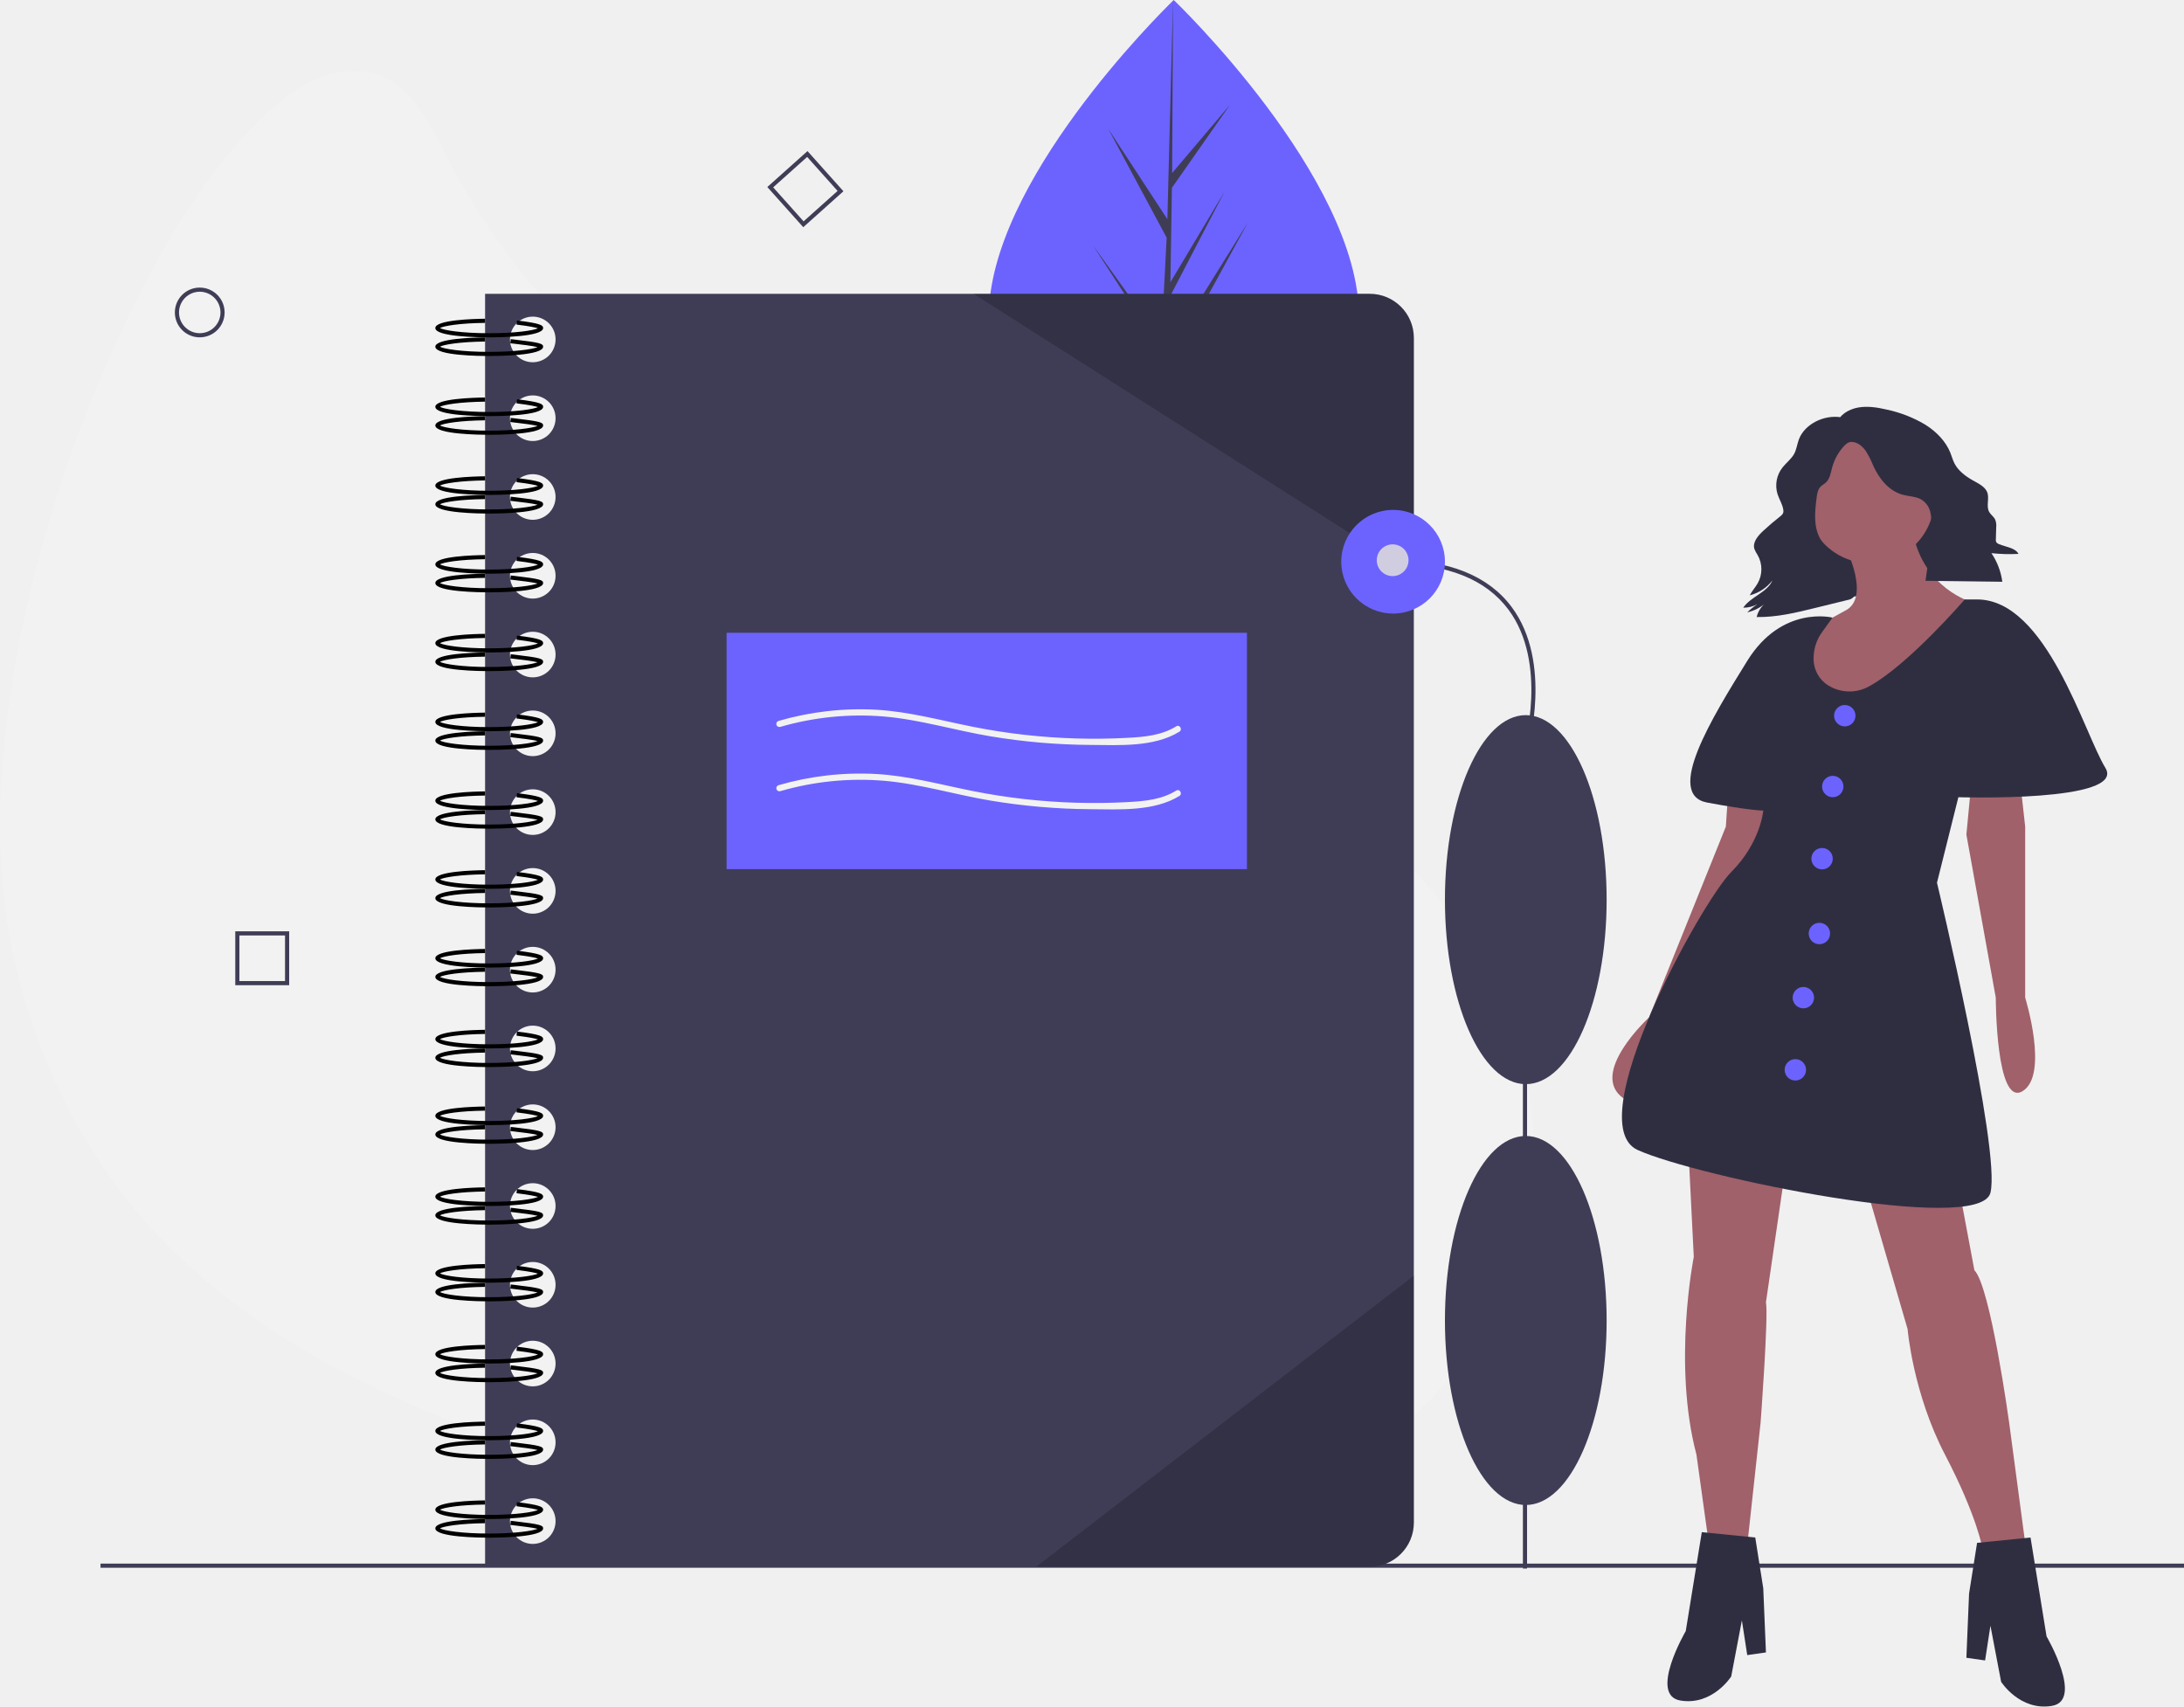
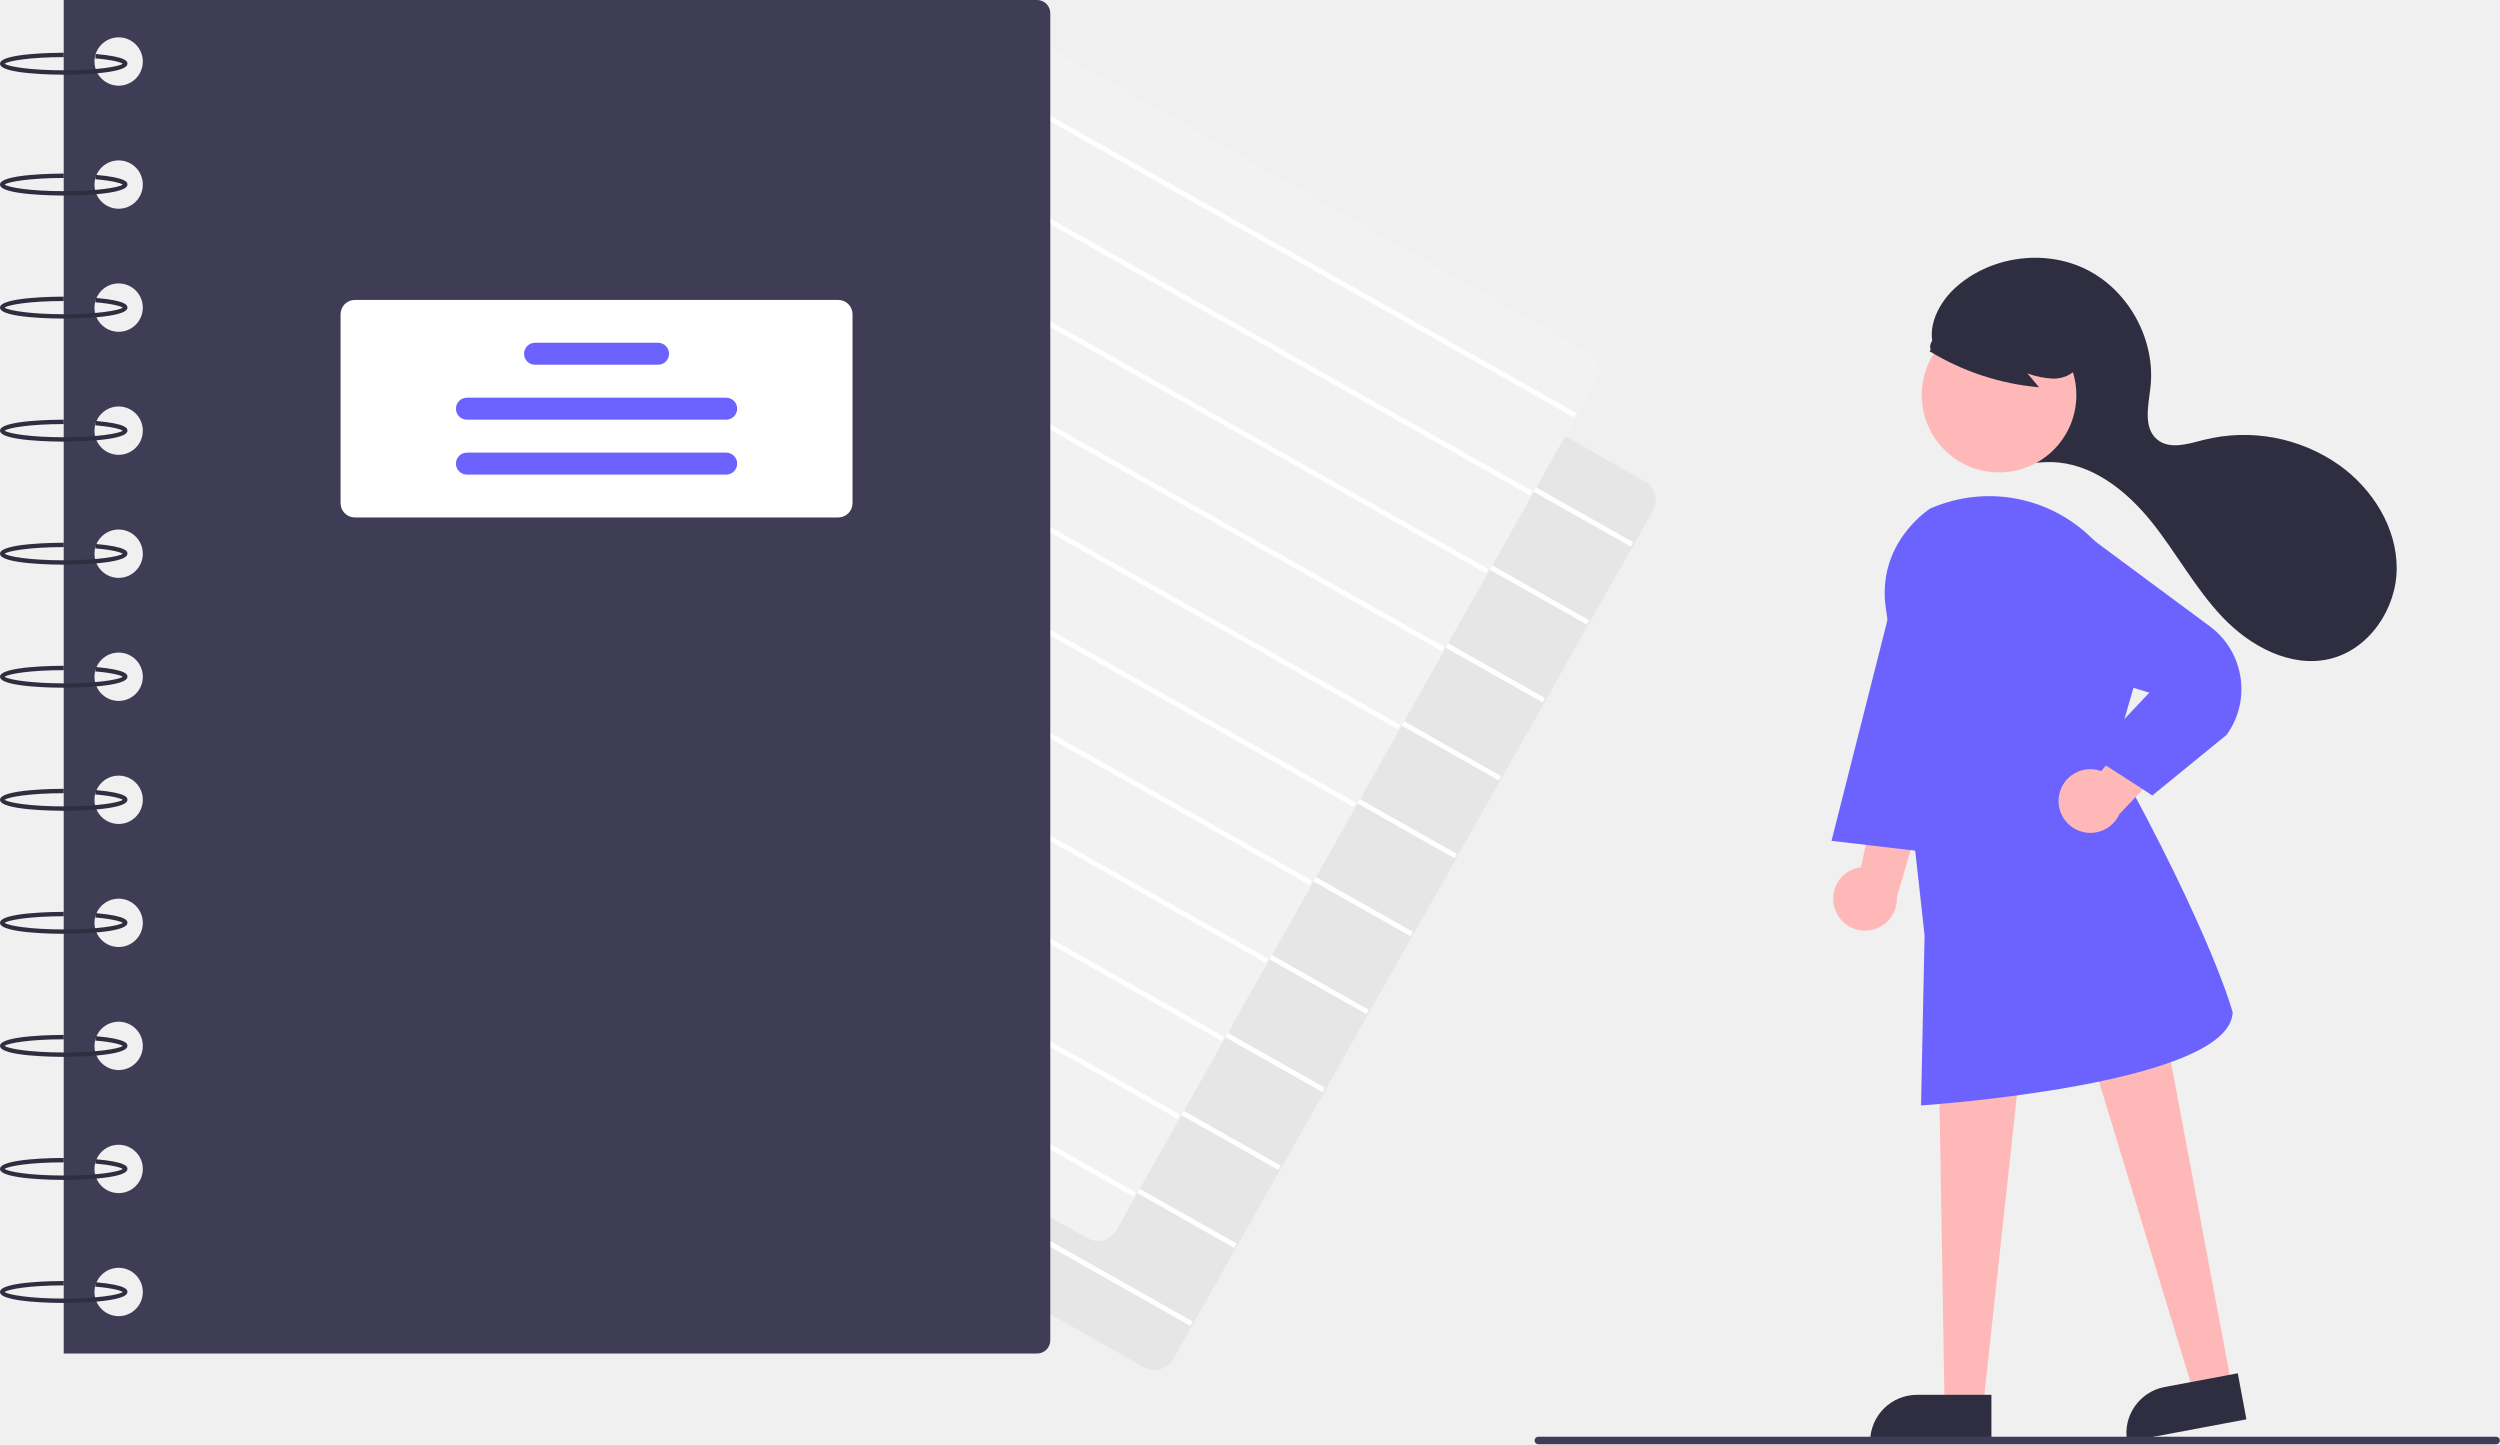
- <svg xmlns="http://www.w3.org/2000/svg" id="e547938f-82f5-44e4-b157-d028021b2880" data-name="Layer 1" width="1053.486" height="823.177" viewBox="0 0 1053.486 823.177">
-   <path d="M426.706,765.96C277.104,723.711,119.486,678.395,79.737,496.32s136.5-530.21,203.026-389.71C349.812,248.214,521.804,330.315,629.732,376.25,958.13,516.021,809.627,874.102,426.706,765.96Z" transform="translate(-72.54721 -38.41173)" fill="#f2f2f2" />
-   <path d="M427.105,764.514c-80.976-22.87-165.643-45.822-234.705-95.948-34.324-24.913-63.166-56.753-83.084-94.297a288.911,288.911,0,0,1-33.468-120.454C74.038,416.38,78.544,378.733,86.177,342.125a656.541,656.541,0,0,1,34.186-111.954c13.074-32.329,28.62-63.981,48.078-92.98,13.935-20.767,30.738-42.893,53.052-55.244,16.335-9.042,34.022-8.513,47.184,5.638,10.469,11.256,15.657,26.474,23.097,39.666a361.813,361.813,0,0,0,39.574,56.295c59.495,70.046,140.206,119.728,221.979,159.696,18.025,8.81,36.264,17.175,54.636,25.232,18.616,8.164,37.386,15.879,55.383,25.377,33.01,17.421,64.012,39.298,89.439,66.772,39.291,42.455,63.773,99.625,54.583,158.049-8.772,55.766-46.24,101.775-94.442,129.399-65.511,37.544-145.177,42.335-218.429,31.181a561.686,561.686,0,0,1-67.393-14.739,1.501,1.501,0,0,0-.798,2.893c44.125,12.403,89.809,20.136,135.731,20.1,37.233-.029,74.747-5.198,109.96-17.563,29.1-10.218,56.596-25.389,79.65-45.991,20.499-18.318,37.195-40.884,47.789-66.304a167.714,167.714,0,0,0,12.339-77.758c-2.291-28.451-11.752-55.943-26.201-80.479-17.061-28.973-40.697-53.656-67.253-74.092a370.55,370.55,0,0,0-50.677-32.576c-18.53-9.957-37.89-17.982-57.135-26.408-39.288-17.201-77.992-35.83-115.263-57.084-41.611-23.729-81.619-50.705-117.414-82.633-35.978-32.091-67.764-69.481-89.754-112.591-9.23-18.095-19.886-40.502-43.264-41.484-20.434-.859-38.673,14.865-51.853,28.684-21.548,22.592-38.113,49.965-52.374,77.571A636.995,636.995,0,0,0,97.498,285.937c-11.42,37.583-19.772,76.287-23.321,115.441-3.358,37.043-1.865,74.061,7.675,110.121,11.499,43.464,32.094,84.164,62.178,117.731,27.846,31.07,62.592,55.076,99.662,73.853,38.648,19.577,79.753,33.861,121.118,46.48,20.417,6.229,40.956,12.044,61.498,17.846A1.501,1.501,0,0,0,427.105,764.514Z" transform="translate(-72.54721 -38.41173)" fill="#f2f2f2" />
-   <path d="M728.085,191.147c.033,67.244-39.932,90.739-89.24,90.763q-1.718.001-3.419-.037-3.428-.072-6.784-.309c-44.504-3.129-79.094-27.794-79.124-90.33-.031-64.717,82.642-146.43,88.843-152.472.005,0,.005,0,.011-.005.236-.23.356-.345.356-.345S728.053,123.909,728.085,191.147Z" transform="translate(-72.54721 -38.41173)" fill="#6c63ff" />
-   <path d="M635.591,271.626l32.632-45.641-32.712,50.65-.085,5.239q-3.428-.072-6.784-.309l3.485-67.273-.028-.521.06-.099.331-6.357-32.844-50.744,32.94,45.982.083,1.348,2.633-50.827-28.121-52.44,28.462,43.507L638.361,38.763l.011-.351 0.0.345-.42,83.103L665.899,88.901l-28.065,40.115-.718,45.511,26.101-43.687-26.202,50.378-.399,25.306,37.88-60.812-38.024,69.64Z" transform="translate(-72.54721 -38.41173)" fill="#3f3d56" />
-   <path d="M733.263,180.147h-426.73v614h426.73a21.266,21.266,0,0,0,21.27-21.27v-571.46A21.266,21.266,0,0,0,733.263,180.147Zm-403.73,603a11,11,0,1,1,11-11A10.994,10.994,0,0,1,329.533,783.147Zm0-38a11,11,0,1,1,11-11A10.994,10.994,0,0,1,329.533,745.147Zm0-38a11,11,0,1,1,11-11A10.994,10.994,0,0,1,329.533,707.147Zm0-38a11,11,0,1,1,11-11A10.994,10.994,0,0,1,329.533,669.147Zm0-38a11,11,0,1,1,11-11A10.994,10.994,0,0,1,329.533,631.147Zm0-38a11,11,0,1,1,11-11A10.994,10.994,0,0,1,329.533,593.147Zm0-38a11,11,0,1,1,11-11A10.994,10.994,0,0,1,329.533,555.147Zm0-38a11,11,0,1,1,11-11A10.994,10.994,0,0,1,329.533,517.147Zm0-38a11,11,0,1,1,11-11A10.994,10.994,0,0,1,329.533,479.147Zm0-38a11,11,0,1,1,11-11A10.994,10.994,0,0,1,329.533,441.147Zm0-38a11,11,0,1,1,11-11A10.994,10.994,0,0,1,329.533,403.147Zm0-38a11,11,0,1,1,11-11A10.994,10.994,0,0,1,329.533,365.147Zm0-38a11,11,0,1,1,11-11A10.994,10.994,0,0,1,329.533,327.147Zm0-38a11,11,0,1,1,11-11A10.994,10.994,0,0,1,329.533,289.147Zm0-38a11,11,0,1,1,11-11A10.994,10.994,0,0,1,329.533,251.147Zm0-38a11,11,0,1,1,11-11A10.994,10.994,0,0,1,329.533,213.147Z" transform="translate(-72.54721 -38.41173)" fill="#3f3d56" />
-   <path d="M308.533,581.147c-4.342,0-26-.217-26-4.5,0-3.919,18.361-4.427,23.989-4.489l.022,2c-12.178.135-20.06,1.462-21.786,2.489,1.837,1.095,10.62,2.5,23.775,2.5,12.62,0,21.216-1.293,23.516-2.365-1.054-.369-3.705-.998-10.362-1.799l.239-1.986c11.702,1.408,12.606,2.401,12.606,3.65C334.533,580.93,312.875,581.147,308.533,581.147Z" transform="translate(-72.54721 -38.41173)" />
-   <path d="M308.533,590.147c-4.342,0-26-.217-26-4.5,0-3.919,18.361-4.427,23.989-4.489l.022,2c-12.178.135-20.06,1.462-21.786,2.489,1.837,1.095,10.62,2.5,23.775,2.5,12.308,0,20.788-1.229,23.334-2.285-2.279-.604-7.879-1.259-11.127-1.638l-2.052-.241.239-1.986,2.044.241c12.229,1.427,13.562,1.952,13.562,3.409C334.533,589.93,312.875,590.147,308.533,590.147Z" transform="translate(-72.54721 -38.41173)" />
-   <path d="M308.533,544.147c-4.342,0-26-.217-26-4.5,0-3.919,18.361-4.427,23.989-4.489l.022,2c-12.178.135-20.06,1.462-21.786,2.489,1.837,1.095,10.62,2.5,23.775,2.5,12.62,0,21.216-1.293,23.516-2.365-1.054-.369-3.705-.998-10.362-1.799l.239-1.986c11.702,1.408,12.606,2.401,12.606,3.65C334.533,543.93,312.875,544.147,308.533,544.147Z" transform="translate(-72.54721 -38.41173)" />
-   <path d="M308.533,553.147c-4.342,0-26-.217-26-4.5,0-3.919,18.361-4.427,23.989-4.489l.022,2c-12.178.135-20.06,1.462-21.786,2.489,1.837,1.095,10.62,2.5,23.775,2.5,12.308,0,20.788-1.229,23.334-2.285-2.279-.604-7.879-1.259-11.127-1.638l-2.052-.241.239-1.986,2.044.241c12.229,1.427,13.562,1.952,13.562,3.409C334.533,552.93,312.875,553.147,308.533,553.147Z" transform="translate(-72.54721 -38.41173)" />
-   <path d="M308.533,505.147c-4.342,0-26-.217-26-4.5,0-3.919,18.361-4.427,23.989-4.489l.022,2c-12.178.135-20.06,1.462-21.786,2.489,1.837,1.095,10.62,2.5,23.775,2.5,12.62,0,21.216-1.293,23.516-2.365-1.054-.369-3.705-.998-10.362-1.799l.239-1.986c11.702,1.408,12.606,2.401,12.606,3.65C334.533,504.93,312.875,505.147,308.533,505.147Z" transform="translate(-72.54721 -38.41173)" />
-   <path d="M308.533,514.147c-4.342,0-26-.217-26-4.5,0-3.919,18.361-4.427,23.989-4.489l.022,2c-12.178.135-20.06,1.462-21.786,2.489,1.837,1.095,10.62,2.5,23.775,2.5,12.308,0,20.788-1.229,23.334-2.285-2.279-.604-7.879-1.259-11.127-1.638l-2.052-.241.239-1.986,2.044.241c12.229,1.427,13.562,1.952,13.562,3.409C334.533,513.93,312.875,514.147,308.533,514.147Z" transform="translate(-72.54721 -38.41173)" />
-   <path d="M308.533,467.147c-4.342,0-26-.217-26-4.5,0-3.919,18.361-4.427,23.989-4.489l.022,2c-12.178.135-20.06,1.462-21.786,2.489,1.837,1.095,10.62,2.5,23.775,2.5,12.62,0,21.216-1.293,23.516-2.365-1.054-.369-3.705-.998-10.362-1.799l.239-1.986c11.702,1.408,12.606,2.401,12.606,3.65C334.533,466.93,312.875,467.147,308.533,467.147Z" transform="translate(-72.54721 -38.41173)" />
-   <path d="M308.533,476.147c-4.342,0-26-.217-26-4.5,0-3.919,18.361-4.427,23.989-4.489l.022,2c-12.178.135-20.06,1.462-21.786,2.489,1.837,1.095,10.62,2.5,23.775,2.5,12.308,0,20.788-1.229,23.334-2.285-2.279-.604-7.879-1.259-11.127-1.638l-2.052-.241.239-1.986,2.044.241c12.229,1.427,13.562,1.952,13.562,3.409C334.533,475.93,312.875,476.147,308.533,476.147Z" transform="translate(-72.54721 -38.41173)" />
-   <path d="M308.533,429.147c-4.342,0-26-.217-26-4.5,0-3.918,18.361-4.426,23.989-4.489l.022,2c-12.179.135-20.061,1.462-21.786,2.489,1.837,1.095,10.619,2.5,23.775,2.5,12.622,0,21.217-1.293,23.517-2.365-1.054-.369-3.704-.999-10.362-1.799l.238-1.985c11.703,1.405,12.607,2.399,12.607,3.649C334.533,428.93,312.875,429.147,308.533,429.147Z" transform="translate(-72.54721 -38.41173)" />
-   <path d="M308.533,438.147c-4.342,0-26-.217-26-4.5,0-3.918,18.361-4.426,23.989-4.489l.022,2c-12.179.135-20.061,1.462-21.786,2.489,1.837,1.095,10.619,2.5,23.775,2.5,12.309,0,20.789-1.23,23.334-2.285-2.28-.606-7.89-1.26-11.145-1.639l-2.035-.24.238-1.985,2.028.238c12.245,1.428,13.579,1.953,13.579,3.411C334.533,437.93,312.875,438.147,308.533,438.147Z" transform="translate(-72.54721 -38.41173)" />
-   <path d="M308.533,391.147c-4.342,0-26-.217-26-4.5,0-3.918,18.361-4.426,23.989-4.489l.022,2c-12.179.135-20.061,1.462-21.786,2.489,1.837,1.095,10.619,2.5,23.775,2.5,12.622,0,21.217-1.293,23.517-2.365-1.054-.369-3.704-.999-10.362-1.799l.238-1.985c11.703,1.405,12.607,2.399,12.607,3.649C334.533,390.93,312.875,391.147,308.533,391.147Z" transform="translate(-72.54721 -38.41173)" />
-   <path d="M308.533,400.147c-4.342,0-26-.217-26-4.5,0-3.918,18.361-4.426,23.989-4.489l.022,2c-12.179.135-20.061,1.462-21.786,2.489,1.837,1.095,10.619,2.5,23.775,2.5,12.309,0,20.789-1.23,23.334-2.285-2.28-.606-7.89-1.26-11.145-1.639l-2.035-.24.238-1.985,2.028.238c12.245,1.428,13.579,1.953,13.579,3.411C334.533,399.93,312.875,400.147,308.533,400.147Z" transform="translate(-72.54721 -38.41173)" />
-   <path d="M308.533,353.147c-4.342,0-26-.217-26-4.5,0-3.918,18.361-4.426,23.989-4.489l.022,2c-12.179.135-20.061,1.462-21.786,2.489,1.837,1.095,10.619,2.5,23.775,2.5,12.622,0,21.217-1.293,23.517-2.365-1.054-.369-3.704-.999-10.362-1.799l.238-1.985c11.703,1.405,12.607,2.399,12.607,3.649C334.533,352.93,312.875,353.147,308.533,353.147Z" transform="translate(-72.54721 -38.41173)" />
-   <path d="M308.533,362.147c-4.342,0-26-.217-26-4.5,0-3.918,18.361-4.426,23.989-4.489l.022,2c-12.179.135-20.061,1.462-21.786,2.489,1.837,1.095,10.619,2.5,23.775,2.5,12.309,0,20.789-1.23,23.334-2.285-2.28-.606-7.89-1.26-11.145-1.639l-2.035-.24.238-1.985,2.028.238c12.245,1.428,13.579,1.953,13.579,3.411C334.533,361.93,312.875,362.147,308.533,362.147Z" transform="translate(-72.54721 -38.41173)" />
-   <path d="M308.533,315.147c-4.342,0-26-.217-26-4.5,0-3.918,18.361-4.426,23.989-4.489l.022,2c-12.179.135-20.061,1.462-21.786,2.489,1.837,1.095,10.619,2.5,23.775,2.5,12.622,0,21.217-1.293,23.517-2.365-1.054-.369-3.704-.999-10.362-1.799l.238-1.985c11.703,1.405,12.607,2.399,12.607,3.649C334.533,314.93,312.875,315.147,308.533,315.147Z" transform="translate(-72.54721 -38.41173)" />
-   <path d="M308.533,324.147c-4.342,0-26-.217-26-4.5,0-3.918,18.361-4.426,23.989-4.489l.022,2c-12.179.135-20.061,1.462-21.786,2.489,1.837,1.095,10.619,2.5,23.775,2.5,12.309,0,20.789-1.23,23.334-2.285-2.28-.606-7.89-1.26-11.145-1.639l-2.035-.24.238-1.985,2.028.238c12.245,1.428,13.579,1.953,13.579,3.411C334.533,323.93,312.875,324.147,308.533,324.147Z" transform="translate(-72.54721 -38.41173)" />
-   <path d="M308.533,277.147c-4.342,0-26-.217-26-4.5,0-3.918,18.361-4.426,23.989-4.489l.022,2c-12.179.135-20.061,1.462-21.786,2.489,1.837,1.095,10.619,2.5,23.775,2.5,12.622,0,21.217-1.293,23.517-2.365-1.054-.369-3.704-.999-10.362-1.799l.238-1.985c11.703,1.405,12.607,2.399,12.607,3.649C334.533,276.93,312.875,277.147,308.533,277.147Z" transform="translate(-72.54721 -38.41173)" />
-   <path d="M308.533,286.147c-4.342,0-26-.217-26-4.5,0-3.918,18.361-4.426,23.989-4.489l.022,2c-12.179.135-20.061,1.462-21.786,2.489,1.837,1.095,10.619,2.5,23.775,2.5,12.309,0,20.789-1.23,23.334-2.285-2.28-.606-7.89-1.26-11.145-1.639l-2.035-.24.238-1.985,2.028.238c12.245,1.428,13.579,1.953,13.579,3.411C334.533,285.93,312.875,286.147,308.533,286.147Z" transform="translate(-72.54721 -38.41173)" />
-   <path d="M308.533,239.147c-4.342,0-26-.217-26-4.5,0-3.918,18.361-4.426,23.989-4.489l.022,2c-12.179.135-20.061,1.462-21.786,2.489,1.837,1.095,10.619,2.5,23.775,2.5,12.622,0,21.217-1.293,23.517-2.365-1.054-.369-3.704-.999-10.362-1.799l.238-1.985c11.703,1.405,12.607,2.399,12.607,3.649C334.533,238.93,312.875,239.147,308.533,239.147Z" transform="translate(-72.54721 -38.41173)" />
-   <path d="M308.533,248.147c-4.342,0-26-.217-26-4.5,0-3.918,18.361-4.426,23.989-4.489l.022,2c-12.179.135-20.061,1.462-21.786,2.489,1.837,1.095,10.619,2.5,23.775,2.5,12.309,0,20.789-1.23,23.334-2.285-2.28-.606-7.89-1.26-11.145-1.639l-2.035-.24.238-1.985,2.028.238c12.245,1.428,13.579,1.953,13.579,3.411C334.533,247.93,312.875,248.147,308.533,248.147Z" transform="translate(-72.54721 -38.41173)" />
-   <path d="M308.533,201.147c-4.342,0-26-.217-26-4.5,0-3.918,18.361-4.426,23.989-4.489l.022,2c-12.179.135-20.061,1.462-21.786,2.489,1.837,1.095,10.619,2.5,23.775,2.5,12.622,0,21.217-1.293,23.517-2.365-1.054-.369-3.704-.999-10.362-1.799l.238-1.985c11.703,1.405,12.607,2.399,12.607,3.649C334.533,200.93,312.875,201.147,308.533,201.147Z" transform="translate(-72.54721 -38.41173)" />
-   <path d="M308.533,210.147c-4.342,0-26-.217-26-4.5,0-3.918,18.361-4.426,23.989-4.489l.022,2c-12.179.135-20.061,1.462-21.786,2.489,1.837,1.095,10.619,2.5,23.775,2.5,12.309,0,20.789-1.23,23.334-2.285-2.28-.606-7.89-1.26-11.145-1.639l-2.035-.24.238-1.985,2.028.238c12.245,1.428,13.579,1.953,13.579,3.411C334.533,209.93,312.875,210.147,308.533,210.147Z" transform="translate(-72.54721 -38.41173)" />
-   <path d="M308.533,620.147c-4.342,0-26-.217-26-4.5,0-3.919,18.361-4.427,23.989-4.489l.022,2c-12.178.135-20.06,1.462-21.786,2.489,1.837,1.095,10.62,2.5,23.775,2.5,12.62,0,21.216-1.293,23.516-2.365-1.054-.369-3.705-.998-10.362-1.799l.239-1.986c11.702,1.408,12.606,2.401,12.606,3.65C334.533,619.93,312.875,620.147,308.533,620.147Z" transform="translate(-72.54721 -38.41173)" />
-   <path d="M308.533,629.147c-4.342,0-26-.217-26-4.5,0-3.919,18.361-4.427,23.989-4.489l.022,2c-12.178.135-20.06,1.462-21.786,2.489,1.837,1.095,10.62,2.5,23.775,2.5,12.308,0,20.788-1.229,23.334-2.285-2.279-.604-7.879-1.259-11.127-1.638l-2.052-.241.239-1.986,2.044.241c12.229,1.427,13.562,1.952,13.562,3.409C334.533,628.93,312.875,629.147,308.533,629.147Z" transform="translate(-72.54721 -38.41173)" />
-   <path d="M308.533,657.147c-4.342,0-26-.217-26-4.5,0-3.919,18.361-4.427,23.989-4.489l.022,2c-12.178.135-20.06,1.462-21.786,2.489,1.837,1.095,10.62,2.5,23.775,2.5,12.62,0,21.216-1.293,23.516-2.365-1.054-.369-3.705-.998-10.362-1.799l.239-1.986c11.702,1.408,12.606,2.401,12.606,3.65C334.533,656.93,312.875,657.147,308.533,657.147Z" transform="translate(-72.54721 -38.41173)" />
-   <path d="M308.533,666.147c-4.342,0-26-.217-26-4.5,0-3.919,18.361-4.427,23.989-4.489l.022,2c-12.178.135-20.06,1.462-21.786,2.489,1.837,1.095,10.62,2.5,23.775,2.5,12.308,0,20.788-1.229,23.334-2.285-2.279-.604-7.879-1.259-11.127-1.638l-2.052-.241.239-1.986,2.044.241c12.229,1.427,13.562,1.952,13.562,3.409C334.533,665.93,312.875,666.147,308.533,666.147Z" transform="translate(-72.54721 -38.41173)" />
-   <path d="M308.533,696.147c-4.342,0-26-.217-26-4.5,0-3.919,18.361-4.427,23.989-4.489l.022,2c-12.178.135-20.06,1.462-21.786,2.489,1.837,1.095,10.62,2.5,23.775,2.5,12.62,0,21.216-1.293,23.516-2.365-1.054-.369-3.705-.998-10.362-1.799l.239-1.986c11.702,1.408,12.606,2.401,12.606,3.65C334.533,695.93,312.875,696.147,308.533,696.147Z" transform="translate(-72.54721 -38.41173)" />
-   <path d="M308.533,705.147c-4.342,0-26-.217-26-4.5,0-3.919,18.361-4.427,23.989-4.489l.022,2c-12.178.135-20.06,1.462-21.786,2.489,1.837,1.095,10.62,2.5,23.775,2.5,12.308,0,20.788-1.229,23.334-2.285-2.279-.604-7.879-1.259-11.127-1.638l-2.052-.241.239-1.986,2.044.241c12.229,1.427,13.562,1.952,13.562,3.409C334.533,704.93,312.875,705.147,308.533,705.147Z" transform="translate(-72.54721 -38.41173)" />
-   <path d="M308.533,733.147c-4.342,0-26-.217-26-4.5,0-3.919,18.361-4.427,23.989-4.489l.022,2c-12.178.135-20.06,1.462-21.786,2.489,1.837,1.095,10.62,2.5,23.775,2.5,12.62,0,21.216-1.293,23.516-2.365-1.054-.369-3.705-.998-10.362-1.799l.239-1.986c11.702,1.408,12.606,2.401,12.606,3.65C334.533,732.93,312.875,733.147,308.533,733.147Z" transform="translate(-72.54721 -38.41173)" />
-   <path d="M308.533,742.147c-4.342,0-26-.217-26-4.5,0-3.919,18.361-4.427,23.989-4.489l.022,2c-12.178.135-20.06,1.462-21.786,2.489,1.837,1.095,10.62,2.5,23.775,2.5,12.308,0,20.788-1.229,23.334-2.285-2.279-.604-7.879-1.259-11.127-1.638l-2.052-.241.239-1.986,2.044.241c12.229,1.427,13.562,1.952,13.562,3.409C334.533,741.93,312.875,742.147,308.533,742.147Z" transform="translate(-72.54721 -38.41173)" />
-   <path d="M308.533,771.147c-4.342,0-26-.217-26-4.5,0-3.919,18.361-4.427,23.989-4.489l.022,2c-12.178.135-20.06,1.462-21.786,2.489,1.837,1.095,10.62,2.5,23.775,2.5,12.62,0,21.216-1.293,23.516-2.365-1.054-.369-3.705-.998-10.362-1.799l.239-1.986c11.702,1.408,12.606,2.401,12.606,3.65C334.533,770.93,312.875,771.147,308.533,771.147Z" transform="translate(-72.54721 -38.41173)" />
-   <path d="M308.533,780.147c-4.342,0-26-.217-26-4.5,0-3.919,18.361-4.427,23.989-4.489l.022,2c-12.178.135-20.06,1.462-21.786,2.489,1.837,1.095,10.62,2.5,23.775,2.5,12.308,0,20.788-1.229,23.334-2.285-2.279-.604-7.879-1.259-11.127-1.638l-2.052-.241.239-1.986,2.044.241c12.229,1.427,13.562,1.952,13.562,3.409C334.533,779.93,312.875,780.147,308.533,780.147Z" transform="translate(-72.54721 -38.41173)" />
-   <rect x="48.486" y="754.235" width="1005" height="2" fill="#3f3d56" />
-   <path d="M168.896,201.135a12,12,0,1,1,12-12A12.013,12.013,0,0,1,168.896,201.135Zm0-22a10,10,0,1,0,10,10A10.011,10.011,0,0,0,168.896,179.135Z" transform="translate(-72.54721 -38.41173)" fill="#3f3d56" />
-   <path d="M212.033,513.647h-26v-26h26Zm-24-2h22v-22h-22Z" transform="translate(-72.54721 -38.41173)" fill="#3f3d56" />
-   <path d="M460.012,148.004l-17.335-19.378,19.378-17.335,17.335,19.378ZM445.501,128.783l14.668,16.397,16.397-14.668-14.668-16.397Z" transform="translate(-72.54721 -38.41173)" fill="#3f3d56" />
-   <rect x="350.486" y="305.235" width="251" height="114" fill="#6c63ff" />
-   <path d="M448.87,420.06a138.473,138.473,0,0,1,50.028-5.036c17.438,1.487,34.295,6.712,51.515,9.578a304.647,304.647,0,0,0,47.91,4.14c13.87.094,30.847,1.191,43.129-6.391,1.64-1.012.135-3.608-1.514-2.59-7.137,4.406-15.287,5.117-23.482,5.56q-12.392.67-24.814.304a300.058,300.058,0,0,1-49.822-5.631c-15.517-3.09-30.819-7.337-46.687-8.237a141.434,141.434,0,0,0-47.06,5.412,1.501,1.501,0,0,0,.798,2.893Z" transform="translate(-72.54721 -38.41173)" fill="#f2f2f2" />
-   <path d="M448.87,389.06a138.473,138.473,0,0,1,50.028-5.036c17.438,1.487,34.295,6.712,51.515,9.578a304.647,304.647,0,0,0,47.91,4.14c13.87.094,30.847,1.191,43.129-6.391,1.64-1.012.135-3.608-1.514-2.59-7.137,4.406-15.287,5.117-23.482,5.56q-12.392.67-24.814.304a300.058,300.058,0,0,1-49.822-5.631c-15.517-3.09-30.819-7.337-46.687-8.237a141.434,141.434,0,0,0-47.06,5.412,1.501,1.501,0,0,0,.798,2.893Z" transform="translate(-72.54721 -38.41173)" fill="#f2f2f2" />
-   <path d="M754.533,653.757v119.12a21.266,21.266,0,0,1-21.27,21.27h-160.84Z" transform="translate(-72.54721 -38.41173)" opacity="0.2" />
-   <path d="M754.533,201.417v113.81l-212.33-135.08h191.06A21.266,21.266,0,0,1,754.533,201.417Z" transform="translate(-72.54721 -38.41173)" opacity="0.2" />
-   <rect x="734.6" y="398.958" width="2" height="357.65" fill="#3f3d56" />
-   <ellipse cx="735.986" cy="636.958" rx="39" ry="89" fill="#3f3d56" />
-   <ellipse cx="735.986" cy="433.958" rx="39" ry="89" fill="#3f3d56" />
-   <path d="M809.491,399.657l-1.916-.574c.121-.404,11.879-40.697-7.427-66.635-10.904-14.649-29.616-22.078-55.615-22.078v-2c26.67,0,45.923,7.702,57.225,22.891C821.662,358.012,809.615,399.243,809.491,399.657Z" transform="translate(-72.54721 -38.41173)" fill="#3f3d56" />
-   <circle cx="671.986" cy="270.958" r="25" fill="#6c63ff" />
-   <circle cx="671.761" cy="270.237" r="7.657" fill="#d0cde1" />
-   <polygon points="950.45 276.908 870.522 292.377 870.522 229.209 944.004 231.787 950.45 276.908" fill="#2f2e41" />
-   <path d="M1023.642,413.939l-2.578,27.072L1035.244,519.65s0,52.855,12.892,45.12,1.289-45.12,1.289-45.12V437.144l-2.578-23.205Z" transform="translate(-72.54721 -38.41173)" fill="#a0616a" />
-   <path d="M906.329,417.807l-1.289,19.337L868,529.164s-29.472,27.056-12.331,39.066,27.455-29.242,27.455-29.242l39.964-78.638,3.867-42.542Z" transform="translate(-72.54721 -38.41173)" fill="#a0616a" />
-   <path d="M886.992,593.131l2.578,51.566s-10.313,51.566,1.289,95.397l6.446,46.409,18.048-2.578,6.446-59.301s3.867-51.566,2.578-58.012l9.024-61.879Z" transform="translate(-72.54721 -38.41173)" fill="#a0616a" />
-   <path d="M972.076,608.601,992.702,679.505s2.578,30.94,18.048,60.59,18.048,45.12,18.048,45.12l20.626-2.578-7.735-58.012s-9.024-65.747-16.759-73.482l-7.735-41.253Z" transform="translate(-72.54721 -38.41173)" fill="#a0616a" />
-   <circle cx="902.107" cy="240.745" r="30.94" fill="#a0616a" />
-   <path d="M964.985,301.139" transform="translate(-72.54721 -38.41173)" fill="none" stroke="#000" stroke-miterlimit="10" />
-   <path d="M963.052,303.072s11.602,23.205,0,29.65-16.759,9.024-16.759,9.024-15.47,58.012,19.337,52.855,58.012-65.747,58.012-65.747-23.205-6.446-28.361-33.518Z" transform="translate(-72.54721 -38.41173)" fill="#a0616a" />
-   <path d="M954.35,368.98a14.962,14.962,0,0,1-6.986-12.936,21.519,21.519,0,0,1,4.208-12.886l4.923-6.827s-24.383-6.187-41.142,20.885-39.964,64.458-19.337,68.325,27.072,3.867,27.072,3.867S921.799,444.879,907.618,459.06s-73.482,121.18-45.12,134.072,165.011,41.253,170.168,20.626-25.783-149.542-25.783-149.542l10.313-41.253s81.217,2.578,70.903-14.181-28.361-81.217-61.879-81.217h-5.97s-26.788,31.16-45.825,41.761A19.422,19.422,0,0,1,954.35,368.98Z" transform="translate(-72.54721 -38.41173)" fill="#2f2e41" />
-   <path d="M1026.22,782.637l-3.867,24.494-1.289,30.94,9.024,1.289,2.578-16.759,5.157,27.072s9.024,14.181,24.494,11.602-2.578-33.518-2.578-33.518l-7.735-47.699Z" transform="translate(-72.54721 -38.41173)" fill="#2f2e41" />
-   <path d="M919.22,780.058l3.867,24.494L924.377,835.492l-9.024,1.289-2.578-16.759L907.618,847.094s-9.024,14.181-24.494,11.602,2.578-33.518,2.578-33.518l7.735-47.699Z" transform="translate(-72.54721 -38.41173)" fill="#2f2e41" />
-   <circle cx="889.86" cy="345.233" r="5.157" fill="#6c63ff" />
-   <circle cx="884.059" cy="379.395" r="5.157" fill="#6c63ff" />
-   <circle cx="878.902" cy="414.202" r="5.157" fill="#6c63ff" />
-   <circle cx="877.613" cy="450.298" r="5.157" fill="#6c63ff" />
-   <circle cx="869.878" cy="481.238" r="5.157" fill="#6c63ff" />
-   <circle cx="866.01" cy="516.045" r="5.157" fill="#6c63ff" />
-   <path d="M960.865,239.727c-8.565-1.474-17.946,3.386-20.616,10.679-.857,2.341-1.097,4.867-2.342,7.071-1.334,2.362-3.698,4.135-5.425,6.292a14.011,14.011,0,0,0-2.495,13.055c.834,2.545,2.422,4.913,2.775,7.544a3.032,3.032,0,0,1-.141,1.647,4.436,4.436,0,0,1-1.419,1.519q-4.178,3.288-8.049,6.862c-2.631,2.429-5.335,5.571-4.347,8.809a14.688,14.688,0,0,0,1.536,2.9A13.802,13.802,0,0,1,920.312,319.926c-1.133,1.943-2.735,3.661-3.753,5.652a19.997,19.997,0,0,0,10.923-7.162c-2.348,5.718-10.584,7.882-14.062,13.138a14.333,14.333,0,0,0,6.839-1.698,32.556,32.556,0,0,0-4.91,3.949,20.722,20.722,0,0,0,9.219-4.782,12.211,12.211,0,0,0-4.665,7.03c9.633.167,19.075-2.132,28.354-4.411l15.573-3.826a4.884,4.884,0,0,0,2.737-1.32,3.224,3.224,0,0,0,.485-2.328c-.327-3.945-2.475-7.588-4.835-10.958a89.031,89.031,0,0,0-5.744-7.345c-2.126-2.445-4.417-4.821-5.937-7.592-3.323-6.062-2.549-13.16-1.703-19.846.249-1.967.578-4.089,2.146-5.512.619-.562,1.394-.974,2.041-1.511,2.22-1.844,2.572-4.767,3.258-7.381a25.05,25.05,0,0,1,5.63-10.319c.98-1.092,2.285-2.203,3.867-2.129,2.985.14,5.217,2.175,6.783,4.409a44.292,44.292,0,0,1,3.632,7.184c2.784,6.052,7.356,12.157,14.496,13.979,2.751.702,5.776.732,8.248,2.003a9.569,9.569,0,0,1,4.688,6.075,23.33,23.33,0,0,1,.439,7.503,259.209,259.209,0,0,1-2.719,25.841l37.052.469a32.217,32.217,0,0,0-5.25-13.793,83.253,83.253,0,0,0,13.057.347c-1.565-2.953-6.055-3.319-9.411-4.708a2.777,2.777,0,0,1-1.172-.765,2.47,2.47,0,0,1-.338-1.633l.168-5.733a7.594,7.594,0,0,0-.586-3.918c-.664-1.227-1.959-2.112-2.695-3.307-1.8-2.922.196-6.688-1.113-9.806-1.094-2.607-4.153-4.067-6.821-5.562-3.676-2.059-7.109-4.702-8.904-8.19-.84-1.633-1.294-3.396-1.964-5.088-2.219-5.6-6.819-10.327-12.331-13.754a61.319,61.319,0,0,0-18.434-7.155c-4.536-1.061-9.316-1.811-13.907-.952s-8.967,3.641-10.179,7.622" transform="translate(-72.54721 -38.41173)" fill="#2f2e41" />
+ <svg xmlns="http://www.w3.org/2000/svg" id="b6192656-deba-422a-9855-e43972e91d46" data-name="Layer 1" width="794.235" height="458.828" viewBox="0 0 794.235 458.828">
+   <path d="M569.645,655.818a6.786,6.786,0,0,1-3.347-.886L372.802,545.537a6.828,6.828,0,0,1-2.58-9.293L522.625,266.678a6.818,6.818,0,0,1,9.292-2.58L725.413,373.494a6.828,6.828,0,0,1,2.581,9.292L575.591,652.352a6.776,6.776,0,0,1-4.112,3.216A6.856,6.856,0,0,1,569.645,655.818Z" transform="translate(-202.8823 -220.5858)" fill="#e6e6e6" />
+   <rect x="618.299" y="218.276" width="1.58" height="234.918" transform="translate(-180.7405 488.8378) rotate(-60.51777)" fill="#fff" />
+   <rect x="604.303" y="243.032" width="1.58" height="234.918" transform="translate(-209.3987 489.2263) rotate(-60.51777)" fill="#fff" />
+   <rect x="590.306" y="267.788" width="1.58" height="234.918" transform="translate(-238.0569 489.6148) rotate(-60.51777)" fill="#fff" />
+   <rect x="576.31" y="292.544" width="1.58" height="234.918" transform="translate(-266.7151 490.0033) rotate(-60.51777)" fill="#fff" />
+   <rect x="562.314" y="317.3" width="1.58" height="234.918" transform="translate(-295.3733 490.3918) rotate(-60.51777)" fill="#fff" />
+   <rect x="548.318" y="342.056" width="1.58" height="234.918" transform="translate(-324.0315 490.7803) rotate(-60.51777)" fill="#fff" />
+   <rect x="534.322" y="366.812" width="1.58" height="234.918" transform="translate(-352.6898 491.1688) rotate(-60.51777)" fill="#fff" />
+   <rect x="520.326" y="391.568" width="1.58" height="234.918" transform="translate(-381.348 491.5573) rotate(-60.51777)" fill="#fff" />
+   <rect x="506.329" y="416.324" width="1.58" height="234.918" transform="translate(-410.0062 491.9457) rotate(-60.51777)" fill="#fff" />
+   <rect x="492.333" y="441.08" width="1.58" height="234.918" transform="translate(-438.6644 492.3342) rotate(-60.51777)" fill="#fff" />
+   <rect x="478.337" y="465.836" width="1.58" height="234.918" transform="translate(-467.3226 492.7227) rotate(-60.51777)" fill="#fff" />
+   <path d="M551.645,614.818a6.786,6.786,0,0,1-3.347-.886L354.802,504.537a6.828,6.828,0,0,1-2.58-9.293L504.625,225.678a6.818,6.818,0,0,1,9.292-2.58L707.413,332.494a6.828,6.828,0,0,1,2.581,9.292L557.591,611.352a6.776,6.776,0,0,1-4.112,3.216A6.856,6.856,0,0,1,551.645,614.818Z" transform="translate(-202.8823 -220.5858)" fill="#f2f2f2" />
+   <rect x="600.299" y="177.276" width="1.58" height="234.918" transform="translate(-154.1908 452.347) rotate(-60.51777)" fill="#fff" />
+   <rect x="586.303" y="202.032" width="1.58" height="234.918" transform="translate(-182.8491 452.7355) rotate(-60.51777)" fill="#fff" />
+   <rect x="572.306" y="226.788" width="1.58" height="234.918" transform="translate(-211.5073 453.1239) rotate(-60.51777)" fill="#fff" />
+   <rect x="558.31" y="251.544" width="1.58" height="234.918" transform="translate(-240.1655 453.5124) rotate(-60.51777)" fill="#fff" />
+   <rect x="544.314" y="276.3" width="1.58" height="234.918" transform="translate(-268.8237 453.9009) rotate(-60.51777)" fill="#fff" />
+   <rect x="530.318" y="301.056" width="1.58" height="234.918" transform="translate(-297.4819 454.2894) rotate(-60.51777)" fill="#fff" />
+   <rect x="516.322" y="325.812" width="1.58" height="234.918" transform="translate(-326.1402 454.6779) rotate(-60.51777)" fill="#fff" />
+   <rect x="502.326" y="350.568" width="1.58" height="234.918" transform="translate(-354.7984 455.0664) rotate(-60.51777)" fill="#fff" />
+   <rect x="488.329" y="375.324" width="1.58" height="234.918" transform="translate(-383.4566 455.4549) rotate(-60.51777)" fill="#fff" />
+   <rect x="474.333" y="400.08" width="1.58" height="234.918" transform="translate(-412.1148 455.8434) rotate(-60.51777)" fill="#fff" />
+   <rect x="460.337" y="424.836" width="1.58" height="234.918" transform="translate(-440.773 456.2319) rotate(-60.51777)" fill="#fff" />
+   <path d="M532.363,220.586h-309.237v430h309.237a4.188,4.188,0,0,0,4.188-4.188V224.774A4.188,4.188,0,0,0,532.363,220.586ZM240.577,638.719a7.679,7.679,0,1,1,7.679-7.679A7.679,7.679,0,0,1,240.577,638.719Zm0-39.091a7.679,7.679,0,1,1,7.679-7.679A7.679,7.679,0,0,1,240.577,599.628Zm0-39.091a7.679,7.679,0,1,1,7.679-7.679A7.679,7.679,0,0,1,240.577,560.537Zm0-39.091a7.679,7.679,0,1,1,7.679-7.679A7.679,7.679,0,0,1,240.577,521.446Zm0-39.091a7.679,7.679,0,1,1,7.679-7.679A7.679,7.679,0,0,1,240.577,482.355Zm0-39.091a7.679,7.679,0,1,1,7.679-7.679A7.679,7.679,0,0,1,240.577,443.264Zm0-39.091a7.679,7.679,0,1,1,7.679-7.679A7.679,7.679,0,0,1,240.577,404.173Zm0-39.091a7.679,7.679,0,1,1,7.679-7.679A7.679,7.679,0,0,1,240.577,365.083Zm0-39.091a7.679,7.679,0,1,1,7.679-7.679A7.679,7.679,0,0,1,240.577,325.992Zm0-39.091a7.679,7.679,0,1,1,7.679-7.679A7.679,7.679,0,0,1,240.577,286.901Zm0-39.091a7.679,7.679,0,1,1,7.679-7.679A7.679,7.679,0,0,1,240.577,247.81Z" transform="translate(-202.8823 -220.5858)" fill="#3f3d56" />
+   <path d="M223.126,244.32c-2.072,0-20.244-.098-20.244-3.49s18.172-3.49,20.244-3.49v1.396c-10.703,0-17.643,1.198-18.76,2.094,1.118.896,8.057,2.094,18.76,2.094,10.679,0,17.612-1.193,18.753-2.088-.543-.383-2.761-1.187-8.711-1.702l.12-1.391c10.081.871,10.081,2.48,10.081,3.086C243.369,244.222,225.198,244.32,223.126,244.32Z" transform="translate(-202.8823 -220.5858)" fill="#2f2e41" />
+   <path d="M223.126,282.712c-2.072,0-20.244-.098-20.244-3.49s18.172-3.49,20.244-3.49V277.128c-10.703,0-17.643,1.198-18.76,2.094,1.118.896,8.057,2.094,18.76,2.094,10.679,0,17.612-1.193,18.753-2.088-.543-.383-2.761-1.187-8.711-1.702l.12-1.391c10.081.871,10.081,2.48,10.081,3.086C243.369,282.615,225.198,282.712,223.126,282.712Z" transform="translate(-202.8823 -220.5858)" fill="#2f2e41" />
+   <path d="M223.126,321.803c-2.072,0-20.244-.098-20.244-3.49s18.172-3.49,20.244-3.49v1.396c-10.703,0-17.643,1.198-18.76,2.094,1.118.896,8.057,2.094,18.76,2.094,10.679,0,17.612-1.193,18.753-2.088-.543-.383-2.761-1.187-8.711-1.702l.12-1.391c10.081.871,10.081,2.48,10.081,3.086C243.369,321.705,225.198,321.803,223.126,321.803Z" transform="translate(-202.8823 -220.5858)" fill="#2f2e41" />
+   <path d="M223.126,360.894c-2.072,0-20.244-.098-20.244-3.49s18.172-3.49,20.244-3.49v1.396c-10.703,0-17.643,1.198-18.76,2.094,1.118.896,8.057,2.094,18.76,2.094,10.679,0,17.612-1.193,18.753-2.088-.543-.383-2.761-1.187-8.711-1.702l.12-1.391c10.081.871,10.081,2.48,10.081,3.086C243.369,360.796,225.198,360.894,223.126,360.894Z" transform="translate(-202.8823 -220.5858)" fill="#2f2e41" />
+   <path d="M223.126,399.985c-2.072,0-20.244-.098-20.244-3.49s18.172-3.49,20.244-3.49v1.396c-10.703,0-17.643,1.198-18.76,2.094,1.118.896,8.057,2.094,18.76,2.094,10.679,0,17.612-1.193,18.753-2.088-.543-.383-2.761-1.187-8.711-1.702l.12-1.391c10.081.871,10.081,2.48,10.081,3.086C243.369,399.887,225.198,399.985,223.126,399.985Z" transform="translate(-202.8823 -220.5858)" fill="#2f2e41" />
+   <path d="M223.126,439.076c-2.072,0-20.244-.098-20.244-3.49s18.172-3.49,20.244-3.49v1.396c-10.703,0-17.643,1.198-18.76,2.094,1.118.896,8.057,2.094,18.76,2.094,10.679,0,17.612-1.193,18.753-2.088-.543-.383-2.761-1.187-8.711-1.702l.12-1.391c10.081.871,10.081,2.48,10.081,3.086C243.369,438.978,225.198,439.076,223.126,439.076Z" transform="translate(-202.8823 -220.5858)" fill="#2f2e41" />
+   <path d="M223.126,478.167c-2.072,0-20.244-.098-20.244-3.49s18.172-3.49,20.244-3.49v1.396c-10.703,0-17.643,1.198-18.76,2.094,1.118.896,8.057,2.094,18.76,2.094,10.679,0,17.612-1.193,18.753-2.088-.543-.383-2.761-1.187-8.711-1.702l.12-1.391c10.081.871,10.081,2.48,10.081,3.086C243.369,478.069,225.198,478.167,223.126,478.167Z" transform="translate(-202.8823 -220.5858)" fill="#2f2e41" />
+   <path d="M223.126,517.258c-2.072,0-20.244-.098-20.244-3.49s18.172-3.49,20.244-3.49v1.396c-10.703,0-17.643,1.198-18.76,2.094,1.118.896,8.057,2.094,18.76,2.094,10.679,0,17.612-1.193,18.753-2.088-.543-.383-2.761-1.187-8.711-1.702l.12-1.391c10.081.871,10.081,2.48,10.081,3.086C243.369,517.16,225.198,517.258,223.126,517.258Z" transform="translate(-202.8823 -220.5858)" fill="#2f2e41" />
+   <path d="M223.126,556.349c-2.072,0-20.244-.098-20.244-3.49s18.172-3.49,20.244-3.49v1.396c-10.703,0-17.643,1.198-18.76,2.094,1.118.896,8.057,2.094,18.76,2.094,10.679,0,17.612-1.193,18.753-2.088-.543-.383-2.761-1.187-8.711-1.702l.12-1.391c10.081.871,10.081,2.48,10.081,3.086C243.369,556.251,225.198,556.349,223.126,556.349Z" transform="translate(-202.8823 -220.5858)" fill="#2f2e41" />
+   <path d="M223.126,595.44c-2.072,0-20.244-.098-20.244-3.49s18.172-3.49,20.244-3.49v1.396c-10.703,0-17.643,1.198-18.76,2.094,1.118.896,8.057,2.094,18.76,2.094,10.679,0,17.612-1.193,18.753-2.088-.543-.383-2.761-1.187-8.711-1.702l.12-1.391c10.081.871,10.081,2.48,10.081,3.086C243.369,595.342,225.198,595.44,223.126,595.44Z" transform="translate(-202.8823 -220.5858)" fill="#2f2e41" />
+   <path d="M223.126,634.531c-2.072,0-20.244-.098-20.244-3.49s18.172-3.49,20.244-3.49v1.396c-10.703,0-17.643,1.198-18.76,2.094,1.118.896,8.057,2.094,18.76,2.094,10.679,0,17.612-1.193,18.753-2.088-.543-.383-2.761-1.187-8.711-1.702l.12-1.391c10.081.871,10.081,2.48,10.081,3.086C243.369,634.433,225.198,634.531,223.126,634.531Z" transform="translate(-202.8823 -220.5858)" fill="#2f2e41" />
+   <path d="M469.189,384.977H315.618a4.543,4.543,0,0,1-4.537-4.537V320.407a4.543,4.543,0,0,1,4.537-4.537H469.189a4.542,4.542,0,0,1,4.537,4.537v60.032A4.542,4.542,0,0,1,469.189,384.977Z" transform="translate(-202.8823 -220.5858)" fill="#fff" />
+   <path d="M411.949,336.462H372.858a3.49,3.49,0,1,1,0-6.981h39.091a3.49,3.49,0,0,1,0,6.981Z" transform="translate(-202.8823 -220.5858)" fill="#6c63ff" />
+   <path d="M433.589,353.914H351.218a3.49,3.49,0,0,1,0-6.981H433.589a3.49,3.49,0,0,1,0,6.981Z" transform="translate(-202.8823 -220.5858)" fill="#6c63ff" />
+   <path d="M433.589,371.365H351.218a3.49,3.49,0,0,1,0-6.981H433.589a3.49,3.49,0,0,1,0,6.981Z" transform="translate(-202.8823 -220.5858)" fill="#6c63ff" />
+   <path d="M832.511,365.516a11.577,11.577,0,0,0,9.041-18.81c-5.703-7.126-18.186-6.035-23.18-13.674-4.232-6.474-.324-15.364,5.312-20.66,11.034-10.368,28.698-12.916,42.213-6.089S887.841,328.84,886.043,343.874c-.685,5.726-2.273,12.676,2.171,16.352,3.944,3.262,9.774,1.411,14.728.126a52.542,52.542,0,0,1,43.158,8.035c10.524,7.542,18.195,19.724,18.2,32.672s-8.813,25.995-21.432,28.894c-12.37,2.842-25.12-4.067-33.87-13.261s-14.758-20.628-22.732-30.502-19.009-18.57-31.699-18.799c-7.353-.133-15.402,2.455-21.642-1.436" transform="translate(-202.8823 -220.5858)" fill="#2f2e41" />
+   <circle cx="635.084" cy="125.524" r="24.561" fill="#ffb8b8" />
+   <path d="M785.72,509.044a10.056,10.056,0,0,1,8.381-12.943l7.502-34.938,13.011,13.25L805.495,505.559a10.11,10.11,0,0,1-19.775,3.485Z" transform="translate(-202.8823 -220.5858)" fill="#ffb8b8" />
+   <polygon points="708.994 440.209 696.945 442.469 660.62 323.16 686.404 319.823 708.994 440.209" fill="#ffb8b8" />
+   <path d="M891.872,660.292H915.516a0,0,0,0,1,0,0v14.887a0,0,0,0,1,0,0H876.985a0,0,0,0,1,0,0v0A14.887,14.887,0,0,1,891.872,660.292Z" transform="matrix(0.98285, -0.1844, 0.1844, 0.98285, -310.6447, -43.86345)" fill="#2f2e41" />
+   <polygon points="630.033 446.634 617.774 446.633 615.941 336.146 642.035 336.147 630.033 446.634" fill="#ffb8b8" />
+   <path d="M609.016,443.13h23.644a0,0,0,0,1,0,0v14.887a0,0,0,0,1,0,0H594.13a0,0,0,0,1,0,0v0A14.887,14.887,0,0,1,609.016,443.13Z" fill="#2f2e41" />
+   <path d="M813.182,571.769l1.126-53.997c-.086-.76-8.942-82.567-12.243-103.47-3.354-21.241,13.977-32.133,14.151-32.24.776-.318,1.478-.587,2.178-.845h0a46.459,46.459,0,0,1,48.539,9.864,48.01,48.01,0,0,1,13.544,48.688l-6.113,21.164c31.318,56.62,37.745,80.985,37.807,81.225l.019.073-.004.076c-1.123,22.455-94.483,29.151-98.457,29.426Z" transform="translate(-202.8823 -220.5858)" fill="#6c63ff" />
+   <polygon points="603.017 183.616 581.859 267.131 619.72 271.585 603.017 183.616" fill="#6c63ff" />
+   <path d="M857.045,473.233a10.056,10.056,0,0,1,13.38-7.663l22.679-27.616,5.492,17.739L876.218,479.198A10.11,10.11,0,0,1,857.045,473.233Z" transform="translate(-202.8823 -220.5858)" fill="#ffb8b8" />
+   <path d="M886.665,473.301,866.924,460.529l18.789-19.895-50.945-15.505L847.875,386.945l16.124,2.303,40.987,30.361a24.833,24.833,0,0,1,5.33,34.367l-.089.095Z" transform="translate(-202.8823 -220.5858)" fill="#6c63ff" />
+   <path d="M815.85,332.15a80.481,80.481,0,0,0,34.818,11.472L846.998,339.225a26.971,26.971,0,0,0,8.331,1.654c2.844-.044,5.823-1.139,7.437-3.481a8.487,8.487,0,0,0,.568-7.84,16.074,16.074,0,0,0-5.057-6.323,30.106,30.106,0,0,0-28.021-5.008,17.993,17.993,0,0,0-8.369,5.368c-2.115,2.609-6.729,4.956-5.646,8.136Z" transform="translate(-202.8823 -220.5858)" fill="#2f2e41" />
+   <path d="M995.927,679.414H691.633a1.191,1.191,0,1,1,0-2.381H995.927a1.191,1.191,0,0,1,0,2.381Z" transform="translate(-202.8823 -220.5858)" fill="#3f3d56" />
</svg>
